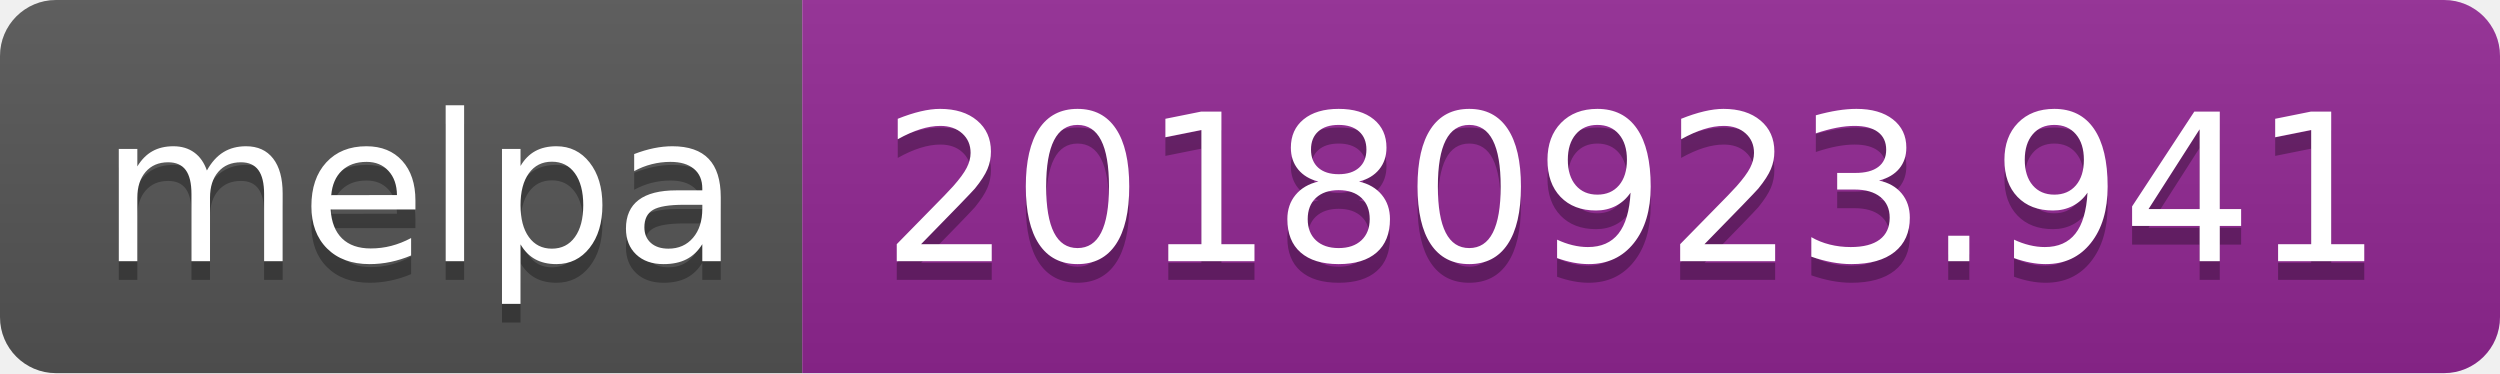
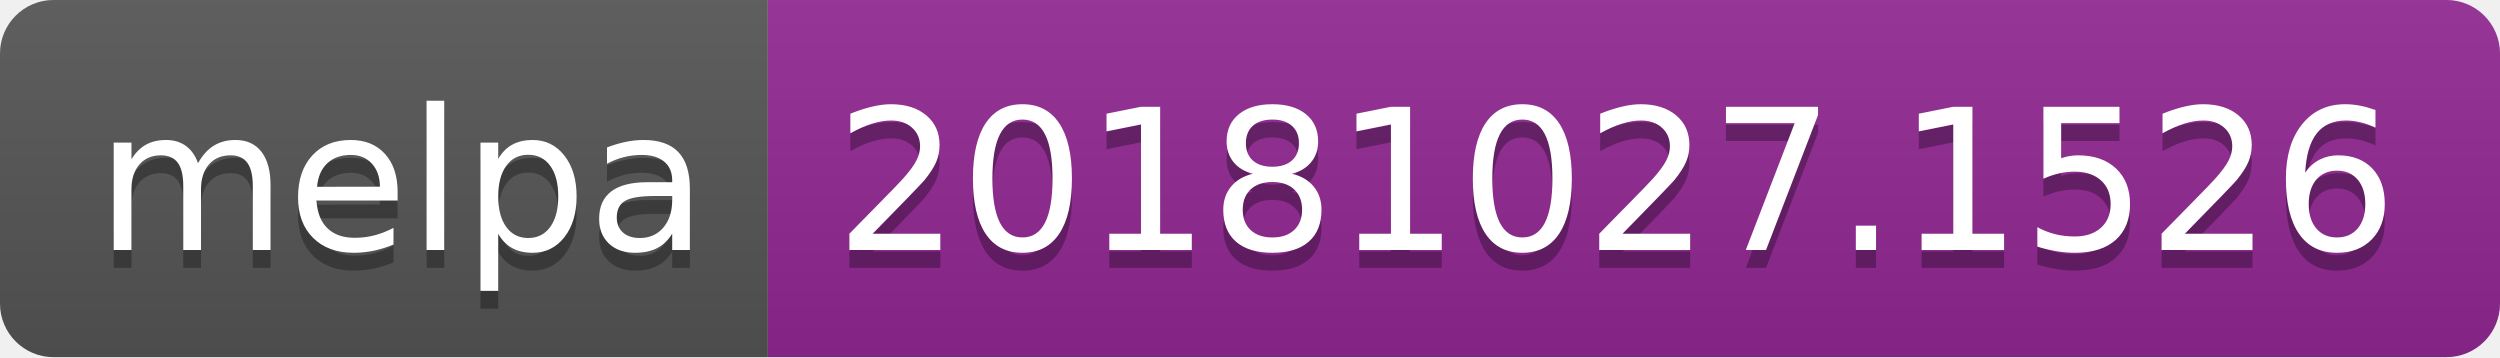
- <svg xmlns="http://www.w3.org/2000/svg" width="134" height="20">
+ <svg xmlns="http://www.w3.org/2000/svg" width="140" height="20">
  <linearGradient id="b" x2="0" y2="100%">
    <stop offset="0" stop-color="#bbb" stop-opacity=".1" />
    <stop offset="1" stop-opacity=".1" />
  </linearGradient>
  <clipPath id="a">
-     <rect width="134" height="20" rx="3" fill="#fff" />
+     <rect width="140" height="20" rx="3" fill="#fff" />
  </clipPath>
  <g clip-path="url(#a)">
    <path fill="#555" d="M0 0h43v20H0z" />
-     <path fill="#922793" d="M43 0h91v20H43z" />
-     <path fill="url(#b)" d="M0 0h134v20H0z" />
+     <path fill="#922793" d="M43 0h97v20H43z" />
+     <path fill="url(#b)" d="M0 0h140v20H0z" />
  </g>
  <g fill="#fff" text-anchor="middle" font-family="DejaVu Sans,Verdana,Geneva,sans-serif" font-size="110">
    <text x="225" y="150" fill="#010101" fill-opacity=".3" transform="scale(.1)" textLength="330">melpa</text>
    <text x="225" y="140" transform="scale(.1)" textLength="330">melpa</text>
-     <text x="875" y="150" fill="#010101" fill-opacity=".3" transform="scale(.1)" textLength="810">20180923.941</text>
-     <text x="875" y="140" transform="scale(.1)" textLength="810">20180923.941</text>
+     <text x="905" y="150" fill="#010101" fill-opacity=".3" transform="scale(.1)" textLength="870">20181027.1526</text>
+     <text x="905" y="140" transform="scale(.1)" textLength="870">20181027.1526</text>
  </g>
</svg>
